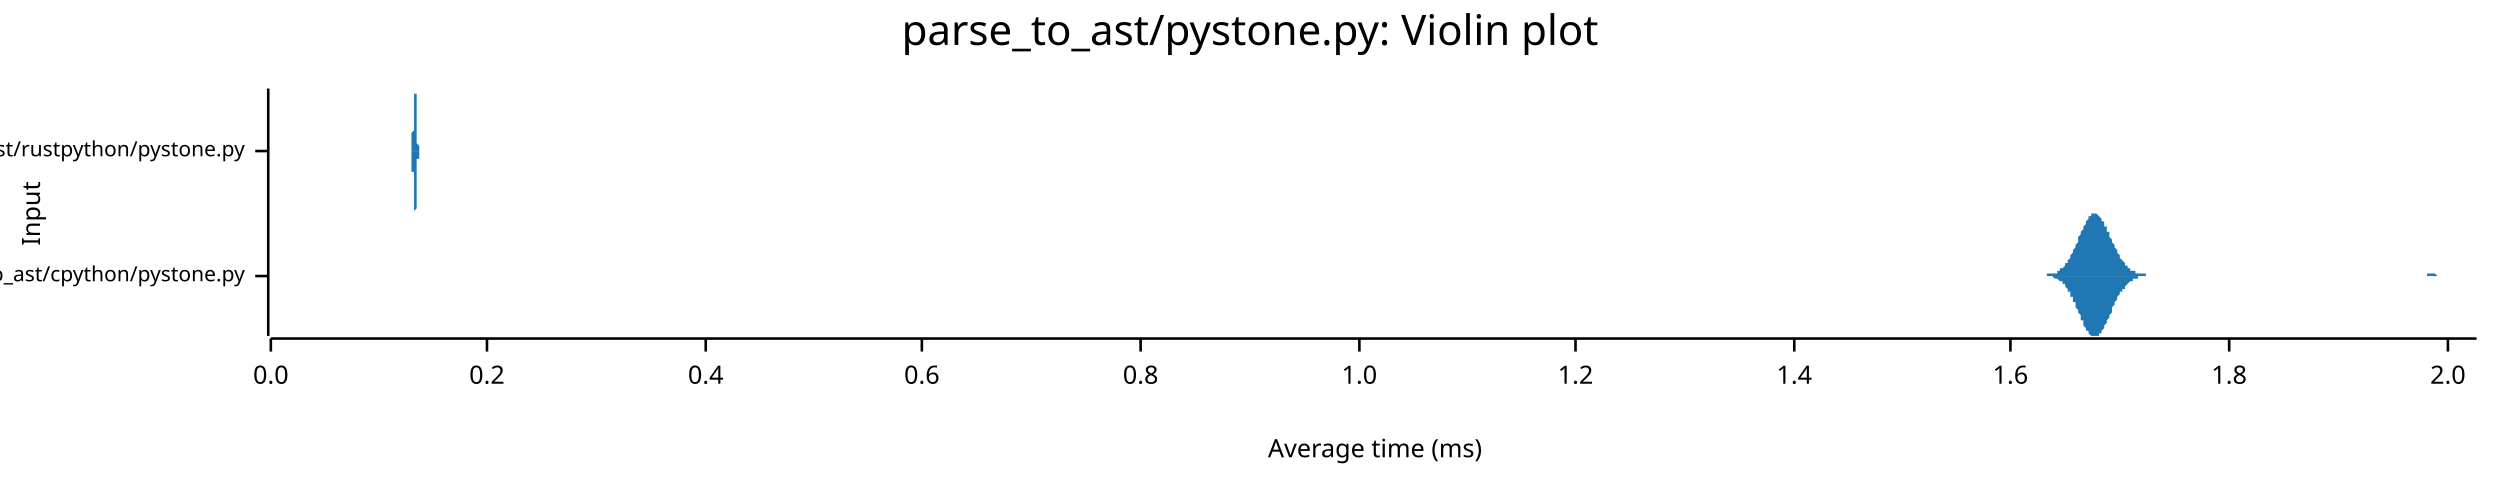
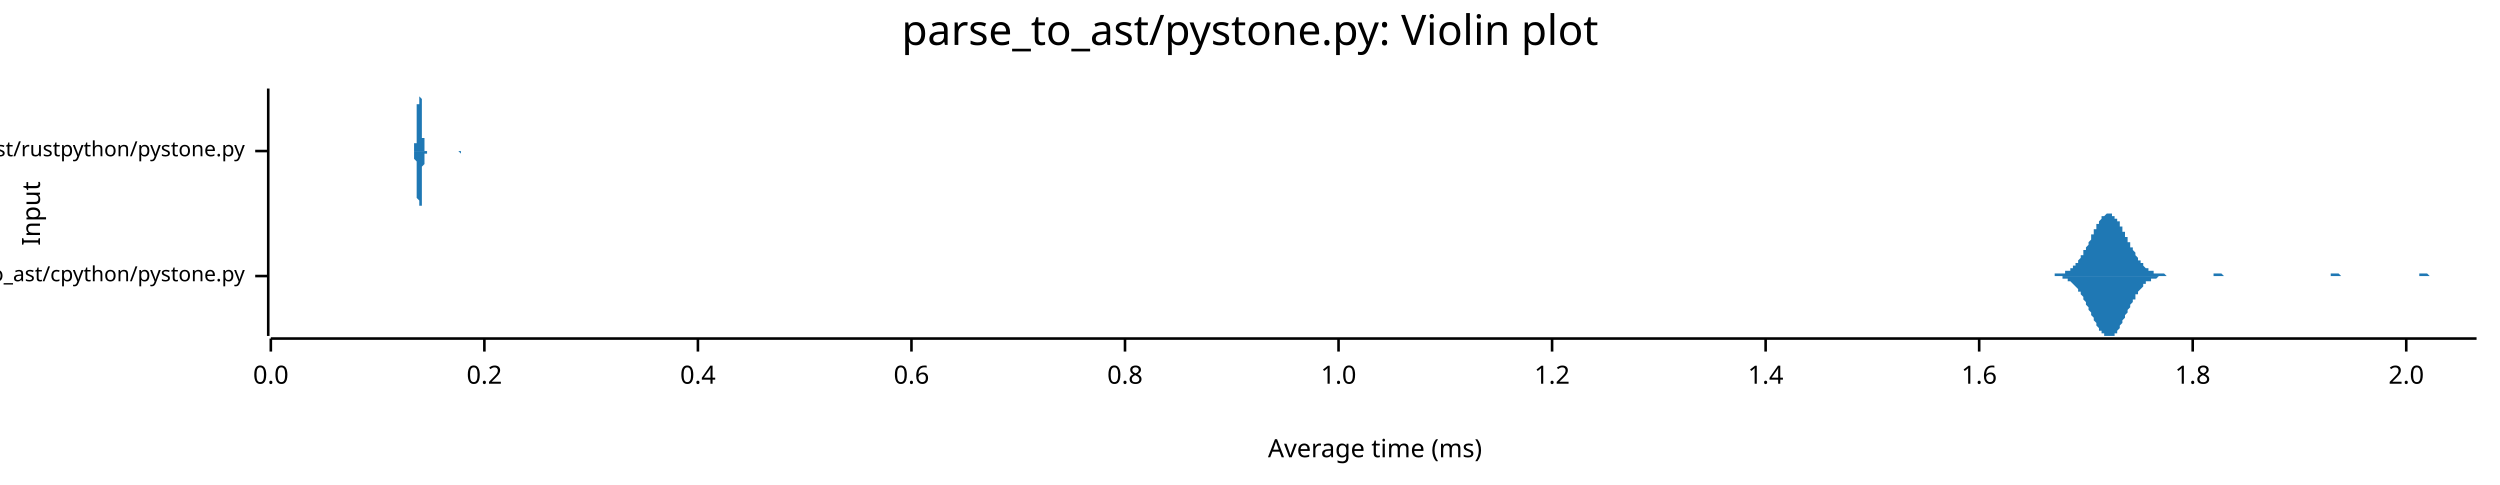
<svg xmlns="http://www.w3.org/2000/svg" width="960" height="186" viewBox="0 0 960 186">
  <text x="480" y="5" dy="0.76em" text-anchor="middle" font-family="sans-serif" font-size="16.129" opacity="1" fill="#000000">
parse_to_ast/pystone.py: Violin plot
</text>
  <text x="8" y="82" dy="0.76em" text-anchor="middle" font-family="sans-serif" font-size="9.677" opacity="1" fill="#000000" transform="rotate(270, 8, 82)">
Input
</text>
  <text x="528" y="178" dy="-0.5ex" text-anchor="middle" font-family="sans-serif" font-size="9.677" opacity="1" fill="#000000">
Average time (ms)
</text>
  <polyline fill="none" opacity="1" stroke="#000000" stroke-width="1" points="103,34 103,129 " />
  <text x="94" y="106" dy="0.5ex" text-anchor="end" font-family="sans-serif" font-size="8.065" opacity="1" fill="#000000">
parse_to_ast/cpython/pystone.py
</text>
  <polyline fill="none" opacity="1" stroke="#000000" stroke-width="1" points="98,106 103,106 " />
  <text x="94" y="58" dy="0.5ex" text-anchor="end" font-family="sans-serif" font-size="8.065" opacity="1" fill="#000000">
parse_to_ast/rustpython/pystone.py
</text>
  <polyline fill="none" opacity="1" stroke="#000000" stroke-width="1" points="98,58 103,58 " />
  <polyline fill="none" opacity="1" stroke="#000000" stroke-width="1" points="104,130 951,130 " />
  <text x="104" y="140" dy="0.76em" text-anchor="middle" font-family="sans-serif" font-size="9.677" opacity="1" fill="#000000">
0.0
</text>
  <polyline fill="none" opacity="1" stroke="#000000" stroke-width="1" points="104,130 104,135 " />
-   <text x="187" y="140" dy="0.76em" text-anchor="middle" font-family="sans-serif" font-size="9.677" opacity="1" fill="#000000">
+   <text x="186" y="140" dy="0.76em" text-anchor="middle" font-family="sans-serif" font-size="9.677" opacity="1" fill="#000000">
0.2
</text>
-   <polyline fill="none" opacity="1" stroke="#000000" stroke-width="1" points="187,130 187,135 " />
-   <text x="271" y="140" dy="0.76em" text-anchor="middle" font-family="sans-serif" font-size="9.677" opacity="1" fill="#000000">
+   <polyline fill="none" opacity="1" stroke="#000000" stroke-width="1" points="186,130 186,135 " />
+   <text x="268" y="140" dy="0.76em" text-anchor="middle" font-family="sans-serif" font-size="9.677" opacity="1" fill="#000000">
0.4
</text>
-   <polyline fill="none" opacity="1" stroke="#000000" stroke-width="1" points="271,130 271,135 " />
-   <text x="354" y="140" dy="0.76em" text-anchor="middle" font-family="sans-serif" font-size="9.677" opacity="1" fill="#000000">
+   <polyline fill="none" opacity="1" stroke="#000000" stroke-width="1" points="268,130 268,135 " />
+   <text x="350" y="140" dy="0.76em" text-anchor="middle" font-family="sans-serif" font-size="9.677" opacity="1" fill="#000000">
0.6
</text>
-   <polyline fill="none" opacity="1" stroke="#000000" stroke-width="1" points="354,130 354,135 " />
-   <text x="438" y="140" dy="0.76em" text-anchor="middle" font-family="sans-serif" font-size="9.677" opacity="1" fill="#000000">
+   <polyline fill="none" opacity="1" stroke="#000000" stroke-width="1" points="350,130 350,135 " />
+   <text x="432" y="140" dy="0.76em" text-anchor="middle" font-family="sans-serif" font-size="9.677" opacity="1" fill="#000000">
0.8
</text>
-   <polyline fill="none" opacity="1" stroke="#000000" stroke-width="1" points="438,130 438,135 " />
-   <text x="522" y="140" dy="0.76em" text-anchor="middle" font-family="sans-serif" font-size="9.677" opacity="1" fill="#000000">
+   <polyline fill="none" opacity="1" stroke="#000000" stroke-width="1" points="432,130 432,135 " />
+   <text x="514" y="140" dy="0.76em" text-anchor="middle" font-family="sans-serif" font-size="9.677" opacity="1" fill="#000000">
1.0
</text>
-   <polyline fill="none" opacity="1" stroke="#000000" stroke-width="1" points="522,130 522,135 " />
-   <text x="605" y="140" dy="0.76em" text-anchor="middle" font-family="sans-serif" font-size="9.677" opacity="1" fill="#000000">
+   <polyline fill="none" opacity="1" stroke="#000000" stroke-width="1" points="514,130 514,135 " />
+   <text x="596" y="140" dy="0.76em" text-anchor="middle" font-family="sans-serif" font-size="9.677" opacity="1" fill="#000000">
1.2
</text>
-   <polyline fill="none" opacity="1" stroke="#000000" stroke-width="1" points="605,130 605,135 " />
-   <text x="689" y="140" dy="0.76em" text-anchor="middle" font-family="sans-serif" font-size="9.677" opacity="1" fill="#000000">
+   <polyline fill="none" opacity="1" stroke="#000000" stroke-width="1" points="596,130 596,135 " />
+   <text x="678" y="140" dy="0.76em" text-anchor="middle" font-family="sans-serif" font-size="9.677" opacity="1" fill="#000000">
1.4
</text>
-   <polyline fill="none" opacity="1" stroke="#000000" stroke-width="1" points="689,130 689,135 " />
-   <text x="772" y="140" dy="0.76em" text-anchor="middle" font-family="sans-serif" font-size="9.677" opacity="1" fill="#000000">
+   <polyline fill="none" opacity="1" stroke="#000000" stroke-width="1" points="678,130 678,135 " />
+   <text x="760" y="140" dy="0.76em" text-anchor="middle" font-family="sans-serif" font-size="9.677" opacity="1" fill="#000000">
1.6
</text>
-   <polyline fill="none" opacity="1" stroke="#000000" stroke-width="1" points="772,130 772,135 " />
-   <text x="856" y="140" dy="0.76em" text-anchor="middle" font-family="sans-serif" font-size="9.677" opacity="1" fill="#000000">
+   <polyline fill="none" opacity="1" stroke="#000000" stroke-width="1" points="760,130 760,135 " />
+   <text x="842" y="140" dy="0.76em" text-anchor="middle" font-family="sans-serif" font-size="9.677" opacity="1" fill="#000000">
1.8
</text>
-   <polyline fill="none" opacity="1" stroke="#000000" stroke-width="1" points="856,130 856,135 " />
-   <text x="940" y="140" dy="0.76em" text-anchor="middle" font-family="sans-serif" font-size="9.677" opacity="1" fill="#000000">
+   <polyline fill="none" opacity="1" stroke="#000000" stroke-width="1" points="842,130 842,135 " />
+   <text x="924" y="140" dy="0.76em" text-anchor="middle" font-family="sans-serif" font-size="9.677" opacity="1" fill="#000000">
2.0
</text>
-   <polyline fill="none" opacity="1" stroke="#000000" stroke-width="1" points="940,130 940,135 " />
-   <polygon opacity="1" fill="#1F78B4" points="784,106 784,106 784,106 785,106 785,106 785,106 786,106 786,106 786,105 787,105 787,105 787,105 788,105 788,105 788,105 789,105 789,105 789,105 790,105 790,104 790,104 791,104 791,104 791,103 792,103 792,103 792,103 793,102 793,102 793,101 794,101 794,100 794,100 795,99 795,99 795,98 796,97 796,97 796,96 797,95 797,94 797,94 798,93 798,92 798,91 799,90 799,90 799,89 800,88 800,87 800,87 801,86 801,85 801,85 802,84 802,84 802,83 803,83 803,83 803,82 804,82 804,82 804,82 805,82 805,82 805,82 806,83 806,83 806,83 807,84 807,84 807,85 808,85 808,86 808,87 809,87 809,88 809,89 810,89 810,90 810,91 811,92 811,92 811,93 812,94 812,95 812,95 813,96 813,97 813,97 814,98 814,99 814,99 815,100 815,100 816,101 816,101 816,102 817,102 817,102 817,103 818,103 818,103 818,104 819,104 819,104 819,104 820,104 820,105 820,105 821,105 821,105 821,105 822,105 822,105 822,105 823,105 823,105 823,105 824,105 824,105 824,106 825,106 825,106 825,106 826,106 826,106 826,106 827,106 827,106 827,106 828,106 828,106 828,106 829,106 829,106 829,106 830,106 830,106 830,106 831,106 831,106 831,106 832,106 832,106 832,106 833,106 833,106 833,106 834,106 834,106 834,106 835,106 835,106 835,106 836,106 836,106 836,106 837,106 837,106 837,106 838,106 838,106 838,106 839,106 839,106 839,106 840,106 840,106 840,106 841,106 841,106 841,106 842,106 842,106 842,106 843,106 843,106 843,106 844,106 844,106 844,106 845,106 845,106 845,106 846,106 846,106 846,106 847,106 847,106 847,106 848,106 848,106 848,106 849,106 849,106 849,106 850,106 850,106 850,106 851,106 851,106 851,106 852,106 852,106 852,106 853,106 853,106 853,106 854,106 854,106 854,106 855,106 855,106 855,106 856,106 856,106 856,106 857,106 857,106 857,106 858,106 858,106 858,106 859,106 859,106 859,106 860,106 860,106 860,106 861,106 861,106 861,106 862,106 862,106 862,106 863,106 863,106 863,106 864,106 864,106 864,106 865,106 865,106 865,106 866,106 866,106 866,106 867,106 867,106 867,106 868,106 868,106 868,106 869,106 869,106 869,106 870,106 870,106 870,106 871,106 871,106 871,106 872,106 872,106 872,106 873,106 873,106 873,106 874,106 874,106 874,106 875,106 875,106 875,106 876,106 876,106 876,106 877,106 877,106 877,106 878,106 878,106 878,106 879,106 879,106 879,106 880,106 880,106 880,106 881,106 881,106 881,106 882,106 882,106 882,106 883,106 883,106 883,106 884,106 884,106 884,106 885,106 885,106 885,106 886,106 886,106 886,106 887,106 887,106 887,106 888,106 888,106 888,106 889,106 889,106 889,106 890,106 890,106 890,106 891,106 891,106 891,106 892,106 892,106 892,106 893,106 893,106 893,106 894,106 894,106 894,106 895,106 895,106 895,106 896,106 896,106 896,106 897,106 897,106 897,106 898,106 898,106 898,106 899,106 899,106 899,106 900,106 900,106 900,106 901,106 901,106 901,106 902,106 902,106 902,106 903,106 903,106 903,106 904,106 904,106 904,106 905,106 905,106 905,106 906,106 906,106 906,106 907,106 907,106 907,106 908,106 908,106 908,106 909,106 909,106 909,106 910,106 910,106 910,106 911,106 911,106 911,106 912,106 912,106 912,106 913,106 913,106 913,106 914,106 914,106 914,106 915,106 915,106 915,106 916,106 916,106 916,106 917,106 917,106 917,106 918,106 918,106 918,106 919,106 919,106 919,106 920,106 920,106 920,106 921,106 921,106 921,106 922,106 922,106 922,106 923,106 923,106 923,106 924,106 924,106 924,106 925,106 925,106 925,106 926,106 926,106 926,106 927,106 927,106 927,106 928,106 928,106 928,106 929,106 929,106 929,106 930,106 930,106 930,106 931,106 931,106 931,106 932,106 932,105 932,105 933,105 933,105 933,105 934,105 934,105 934,105 935,105 935,105 935,105 936,106 936,106 936,106 937,106 937,106 937,106 938,106 938,106 938,106 939,106 939,106 939,106 940,106 940,106 940,106 941,106 941,106 941,106 942,106 942,106 942,106 943,106 943,106 943,106 944,106 944,106 944,106 945,106 945,106 945,106 946,106 946,106 946,106 947,106 947,106 947,106 948,106 948,106 948,106 949,106 949,106 949,106 950,106 950,106 951,106 951,106 784,106 " />
-   <polygon opacity="1" fill="#1F78B4" points="784,106 784,106 784,106 785,106 785,106 785,106 786,106 786,106 786,106 787,106 787,106 787,106 788,106 788,106 788,106 789,107 789,107 789,107 790,107 790,107 790,107 791,108 791,108 791,108 792,108 792,109 792,109 793,109 793,110 793,110 794,111 794,111 794,112 795,112 795,113 795,114 796,114 796,115 796,116 797,116 797,117 797,118 798,119 798,119 798,120 799,121 799,122 799,123 800,123 800,124 800,125 801,126 801,126 801,127 802,127 802,128 802,128 803,129 803,129 803,129 804,129 804,129 804,129 805,129 805,129 805,129 806,129 806,129 806,128 807,128 807,127 807,127 808,126 808,126 808,125 809,124 809,124 809,123 810,122 810,121 810,121 811,120 811,119 811,118 812,117 812,117 812,116 813,115 813,115 813,114 814,113 814,113 814,112 815,112 815,111 816,111 816,110 816,110 817,109 817,109 817,109 818,108 818,108 818,108 819,108 819,108 819,107 820,107 820,107 820,107 821,107 821,107 821,106 822,106 822,106 822,106 823,106 823,106 823,106 824,106 824,106 824,106 825,106 825,106 825,106 826,106 826,106 826,106 827,106 827,106 827,106 828,106 828,106 828,106 829,106 829,106 829,106 830,106 830,106 830,106 831,106 831,106 831,106 832,106 832,106 832,106 833,106 833,106 833,106 834,106 834,106 834,106 835,106 835,106 835,106 836,106 836,106 836,106 837,106 837,106 837,106 838,106 838,106 838,106 839,106 839,106 839,106 840,106 840,106 840,106 841,106 841,106 841,106 842,106 842,106 842,106 843,106 843,106 843,106 844,106 844,106 844,106 845,106 845,106 845,106 846,106 846,106 846,106 847,106 847,106 847,106 848,106 848,106 848,106 849,106 849,106 849,106 850,106 850,106 850,106 851,106 851,106 851,106 852,106 852,106 852,106 853,106 853,106 853,106 854,106 854,106 854,106 855,106 855,106 855,106 856,106 856,106 856,106 857,106 857,106 857,106 858,106 858,106 858,106 859,106 859,106 859,106 860,106 860,106 860,106 861,106 861,106 861,106 862,106 862,106 862,106 863,106 863,106 863,106 864,106 864,106 864,106 865,106 865,106 865,106 866,106 866,106 866,106 867,106 867,106 867,106 868,106 868,106 868,106 869,106 869,106 869,106 870,106 870,106 870,106 871,106 871,106 871,106 872,106 872,106 872,106 873,106 873,106 873,106 874,106 874,106 874,106 875,106 875,106 875,106 876,106 876,106 876,106 877,106 877,106 877,106 878,106 878,106 878,106 879,106 879,106 879,106 880,106 880,106 880,106 881,106 881,106 881,106 882,106 882,106 882,106 883,106 883,106 883,106 884,106 884,106 884,106 885,106 885,106 885,106 886,106 886,106 886,106 887,106 887,106 887,106 888,106 888,106 888,106 889,106 889,106 889,106 890,106 890,106 890,106 891,106 891,106 891,106 892,106 892,106 892,106 893,106 893,106 893,106 894,106 894,106 894,106 895,106 895,106 895,106 896,106 896,106 896,106 897,106 897,106 897,106 898,106 898,106 898,106 899,106 899,106 899,106 900,106 900,106 900,106 901,106 901,106 901,106 902,106 902,106 902,106 903,106 903,106 903,106 904,106 904,106 904,106 905,106 905,106 905,106 906,106 906,106 906,106 907,106 907,106 907,106 908,106 908,106 908,106 909,106 909,106 909,106 910,106 910,106 910,106 911,106 911,106 911,106 912,106 912,106 912,106 913,106 913,106 913,106 914,106 914,106 914,106 915,106 915,106 915,106 916,106 916,106 916,106 917,106 917,106 917,106 918,106 918,106 918,106 919,106 919,106 919,106 920,106 920,106 920,106 921,106 921,106 921,106 922,106 922,106 922,106 923,106 923,106 923,106 924,106 924,106 924,106 925,106 925,106 925,106 926,106 926,106 926,106 927,106 927,106 927,106 928,106 928,106 928,106 929,106 929,106 929,106 930,106 930,106 930,106 931,106 931,106 931,106 932,106 932,106 932,106 933,106 933,106 933,106 934,106 934,106 934,106 935,106 935,106 935,106 936,106 936,106 936,106 937,106 937,106 937,106 938,106 938,106 938,106 939,106 939,106 939,106 940,106 940,106 940,106 941,106 941,106 941,106 942,106 942,106 942,106 943,106 943,106 943,106 944,106 944,106 944,106 945,106 945,106 945,106 946,106 946,106 946,106 947,106 947,106 947,106 948,106 948,106 948,106 949,106 949,106 949,106 950,106 950,106 951,106 951,106 784,106 " />
-   <polygon opacity="1" fill="#1F78B4" points="157,58 157,58 157,58 157,58 157,58 157,58 157,58 157,58 157,58 157,58 157,58 158,58 158,58 158,58 158,58 158,58 158,58 158,58 158,58 158,58 158,58 158,58 158,58 158,58 158,58 158,57 158,57 158,57 158,57 158,57 158,57 158,56 158,56 158,56 158,56 158,55 158,55 158,55 158,54 158,54 158,53 158,53 158,52 158,52 158,51 158,51 159,50 159,49 159,49 159,48 159,47 159,47 159,46 159,45 159,44 159,44 159,43 159,42 159,41 159,41 159,40 159,39 159,39 159,38 159,37 159,37 159,36 159,36 159,35 159,35 159,35 159,35 159,35 159,35 159,34 159,35 159,35 159,35 159,35 159,35 159,36 160,36 160,37 160,37 160,38 160,38 160,39 160,39 160,40 160,41 160,42 160,42 160,43 160,44 160,44 160,45 160,46 160,47 160,47 160,48 160,49 160,49 160,50 160,50 160,51 160,51 160,52 160,52 160,53 160,53 160,54 160,54 160,54 160,55 160,55 160,55 161,56 161,56 161,56 161,56 161,57 161,57 161,57 161,57 161,57 161,57 161,57 161,58 161,58 161,58 161,58 161,58 161,58 161,58 161,58 161,58 161,58 161,58 161,58 161,58 161,58 161,58 161,58 161,58 161,58 161,58 161,58 161,58 161,58 161,58 161,58 162,58 162,58 162,58 162,58 162,58 162,58 162,58 162,58 162,58 162,58 162,58 162,58 162,58 162,58 162,58 162,58 162,58 162,58 162,58 162,58 162,58 162,58 162,58 162,58 162,58 162,58 162,58 162,58 162,58 162,58 162,58 162,58 162,58 162,58 162,58 163,58 163,58 163,58 163,58 163,58 163,58 163,58 163,58 163,58 163,58 163,58 163,58 163,58 163,58 163,58 163,58 163,58 163,58 163,58 163,58 163,58 163,58 163,58 163,58 163,58 163,58 163,58 163,58 163,58 163,58 163,58 163,58 163,58 163,58 163,58 164,58 164,58 164,58 164,58 164,58 164,58 164,58 164,58 164,58 164,58 164,58 164,58 164,58 164,58 164,58 164,58 164,58 164,58 164,58 164,58 164,58 164,58 164,58 164,58 164,58 164,58 164,58 164,58 164,58 164,58 164,58 164,58 164,58 164,58 164,58 165,58 165,58 165,58 165,58 165,58 165,58 165,58 165,58 165,58 165,58 165,58 165,58 165,58 165,58 165,58 165,58 165,58 165,58 165,58 165,58 165,58 165,58 165,58 165,58 165,58 165,58 165,58 165,58 165,58 165,58 165,58 165,58 165,58 165,58 166,58 166,58 166,58 166,58 166,58 166,58 166,58 166,58 166,58 166,58 166,58 166,58 166,58 166,58 166,58 166,58 166,58 166,58 166,58 166,58 166,58 166,58 166,58 166,58 166,58 166,58 166,58 166,58 166,58 166,58 166,58 166,58 166,58 166,58 166,58 167,58 167,58 167,58 167,58 167,58 167,58 167,58 167,58 167,58 167,58 167,58 167,58 167,58 167,58 167,58 167,58 167,58 167,58 167,58 167,58 167,58 167,58 167,58 167,58 167,58 167,58 167,58 167,58 167,58 167,58 167,58 167,58 167,58 167,58 167,58 168,58 168,58 168,58 168,58 168,58 168,58 168,58 168,58 168,58 168,58 168,58 168,58 168,58 168,58 168,58 168,58 168,58 168,58 168,58 168,58 168,58 168,58 168,58 168,58 168,58 168,58 168,58 168,58 168,58 168,58 168,58 168,58 168,58 168,58 168,58 169,58 169,58 169,58 169,58 169,58 169,58 169,58 169,58 169,58 169,58 169,58 169,58 169,58 169,58 169,58 169,58 169,58 169,58 169,58 169,58 169,58 169,58 169,58 169,58 169,58 169,58 169,58 169,58 169,58 169,58 169,58 169,58 169,58 169,58 169,58 170,58 170,58 170,58 170,58 170,58 170,58 170,58 170,58 170,58 170,58 170,58 170,58 170,58 170,58 170,58 170,58 170,58 170,58 170,58 170,58 170,58 170,58 170,58 170,58 170,58 170,58 170,58 170,58 170,58 170,58 170,58 170,58 170,58 170,58 170,58 171,58 171,58 171,58 171,58 171,58 171,58 171,58 171,58 171,58 171,58 171,58 171,58 171,58 171,58 171,58 171,58 171,58 171,58 171,58 171,58 171,58 171,58 171,58 171,58 171,58 171,58 171,58 171,58 171,58 171,58 171,58 171,58 171,58 171,58 171,58 171,58 157,58 " />
-   <polygon opacity="1" fill="#1F78B4" points="157,58 157,58 157,58 157,58 157,58 157,58 157,58 157,58 157,58 157,58 157,58 158,58 158,58 158,58 158,58 158,58 158,58 158,58 158,59 158,59 158,59 158,59 158,59 158,59 158,59 158,59 158,59 158,59 158,59 158,60 158,60 158,60 158,60 158,61 158,61 158,61 158,61 158,62 158,62 158,63 158,63 158,64 158,64 158,65 158,65 158,66 159,66 159,67 159,68 159,68 159,69 159,70 159,71 159,71 159,72 159,73 159,74 159,74 159,75 159,76 159,77 159,77 159,78 159,79 159,79 159,80 159,80 159,81 159,81 159,81 159,82 159,82 159,82 159,82 159,82 159,82 159,82 159,82 159,81 159,81 159,81 160,80 160,80 160,79 160,79 160,78 160,78 160,77 160,76 160,76 160,75 160,74 160,74 160,73 160,72 160,71 160,71 160,70 160,69 160,69 160,68 160,67 160,67 160,66 160,66 160,65 160,65 160,64 160,64 160,63 160,63 160,62 160,62 160,62 160,61 160,61 161,61 161,61 161,60 161,60 161,60 161,60 161,60 161,59 161,59 161,59 161,59 161,59 161,59 161,59 161,59 161,59 161,59 161,59 161,59 161,59 161,58 161,58 161,58 161,58 161,58 161,58 161,58 161,58 161,58 161,58 161,58 161,58 161,58 161,58 161,58 162,58 162,58 162,58 162,58 162,58 162,58 162,58 162,58 162,58 162,58 162,58 162,58 162,58 162,58 162,58 162,58 162,58 162,58 162,58 162,58 162,58 162,58 162,58 162,58 162,58 162,58 162,58 162,58 162,58 162,58 162,58 162,58 162,58 162,58 162,58 163,58 163,58 163,58 163,58 163,58 163,58 163,58 163,58 163,58 163,58 163,58 163,58 163,58 163,58 163,58 163,58 163,58 163,58 163,58 163,58 163,58 163,58 163,58 163,58 163,58 163,58 163,58 163,58 163,58 163,58 163,58 163,58 163,58 163,58 163,58 164,58 164,58 164,58 164,58 164,58 164,58 164,58 164,58 164,58 164,58 164,58 164,58 164,58 164,58 164,58 164,58 164,58 164,58 164,58 164,58 164,58 164,58 164,58 164,58 164,58 164,58 164,58 164,58 164,58 164,58 164,58 164,58 164,58 164,58 164,58 165,58 165,58 165,58 165,58 165,58 165,58 165,58 165,58 165,58 165,58 165,58 165,58 165,58 165,58 165,58 165,58 165,58 165,58 165,58 165,58 165,58 165,58 165,58 165,58 165,58 165,58 165,58 165,58 165,58 165,58 165,58 165,58 165,58 165,58 166,58 166,58 166,58 166,58 166,58 166,58 166,58 166,58 166,58 166,58 166,58 166,58 166,58 166,58 166,58 166,58 166,58 166,58 166,58 166,58 166,58 166,58 166,58 166,58 166,58 166,58 166,58 166,58 166,58 166,58 166,58 166,58 166,58 166,58 166,58 167,58 167,58 167,58 167,58 167,58 167,58 167,58 167,58 167,58 167,58 167,58 167,58 167,58 167,58 167,58 167,58 167,58 167,58 167,58 167,58 167,58 167,58 167,58 167,58 167,58 167,58 167,58 167,58 167,58 167,58 167,58 167,58 167,58 167,58 167,58 168,58 168,58 168,58 168,58 168,58 168,58 168,58 168,58 168,58 168,58 168,58 168,58 168,58 168,58 168,58 168,58 168,58 168,58 168,58 168,58 168,58 168,58 168,58 168,58 168,58 168,58 168,58 168,58 168,58 168,58 168,58 168,58 168,58 168,58 168,58 169,58 169,58 169,58 169,58 169,58 169,58 169,58 169,58 169,58 169,58 169,58 169,58 169,58 169,58 169,58 169,58 169,58 169,58 169,58 169,58 169,58 169,58 169,58 169,58 169,58 169,58 169,58 169,58 169,58 169,58 169,58 169,58 169,58 169,58 169,58 170,58 170,58 170,58 170,58 170,58 170,58 170,58 170,58 170,58 170,58 170,58 170,58 170,59 170,59 170,59 170,59 170,59 170,59 170,59 170,59 170,59 170,59 170,59 170,59 170,59 170,59 170,59 170,59 170,58 170,58 170,58 170,58 170,58 170,58 170,58 171,58 171,58 171,58 171,58 171,58 171,58 171,58 171,58 171,58 171,58 171,58 171,58 171,58 171,58 171,58 171,58 171,58 171,58 171,58 171,58 171,58 171,58 171,58 171,58 171,58 171,58 171,58 171,58 171,58 171,58 171,58 171,58 171,58 171,58 171,58 171,58 157,58 " />
+   <polyline fill="none" opacity="1" stroke="#000000" stroke-width="1" points="924,130 924,135 " />
+   <polygon opacity="1" fill="#1F78B4" points="785,106 786,106 786,106 786,106 787,106 787,106 787,106 788,106 788,106 788,106 789,106 789,106 789,105 790,105 790,105 790,105 791,105 791,105 791,105 792,105 792,105 792,105 793,105 793,105 793,104 794,104 794,104 794,104 795,104 795,103 795,103 796,103 796,103 796,102 797,102 797,102 797,101 798,101 798,100 798,100 799,99 799,99 799,98 800,98 800,97 800,96 801,96 801,95 801,95 802,94 802,93 802,93 803,92 803,91 803,90 804,90 804,89 804,88 805,88 805,87 805,86 806,86 806,85 806,85 807,84 807,84 807,83 808,83 808,83 808,83 809,82 809,82 809,82 810,82 810,82 810,82 811,82 811,82 811,83 812,83 812,83 812,84 813,84 813,84 813,85 814,85 814,86 814,87 815,87 815,88 815,89 816,89 816,90 816,91 817,91 817,92 817,93 818,93 818,94 818,95 819,95 819,96 819,96 820,97 820,98 820,98 821,99 821,99 821,100 822,100 822,100 822,101 823,101 823,102 823,102 823,102 824,103 824,103 824,103 825,103 825,104 825,104 826,104 826,104 826,104 827,104 827,105 827,105 828,105 828,105 828,105 829,105 829,105 829,105 830,105 830,105 830,105 831,105 831,105 831,105 832,106 832,106 832,106 833,106 833,106 833,106 834,106 834,106 834,106 835,106 835,106 835,106 836,106 836,106 836,106 837,106 837,106 837,106 838,106 838,106 838,106 839,106 839,106 839,106 840,106 840,106 840,106 841,106 841,106 841,106 842,106 842,106 842,106 843,106 843,106 843,106 844,106 844,106 844,106 845,106 845,106 845,106 846,106 846,106 846,106 847,106 847,106 847,106 848,106 848,106 848,106 849,106 849,106 849,106 850,106 850,106 850,105 851,105 851,105 851,105 852,105 852,105 852,105 853,105 853,105 853,105 854,106 854,106 854,106 855,106 855,106 855,106 856,106 856,106 856,106 857,106 857,106 857,106 858,106 858,106 858,106 859,106 859,106 859,106 860,106 860,106 860,106 861,106 861,106 861,106 862,106 862,106 862,106 863,106 863,106 863,106 864,106 864,106 864,106 865,106 865,106 865,106 866,106 866,106 866,106 866,106 867,106 867,106 867,106 868,106 868,106 868,106 869,106 869,106 869,106 870,106 870,106 870,106 871,106 871,106 871,106 872,106 872,106 872,106 873,106 873,106 873,106 874,106 874,106 874,106 875,106 875,106 875,106 876,106 876,106 876,106 877,106 877,106 877,106 878,106 878,106 878,106 879,106 879,106 879,106 880,106 880,106 880,106 881,106 881,106 881,106 882,106 882,106 882,106 883,106 883,106 883,106 884,106 884,106 884,106 885,106 885,106 885,106 886,106 886,106 886,106 887,106 887,106 887,106 888,106 888,106 888,106 889,106 889,106 889,106 890,106 890,106 890,106 891,106 891,106 891,106 892,106 892,106 892,106 893,106 893,106 893,106 894,106 894,106 894,106 895,106 895,106 895,105 896,105 896,105 896,105 897,105 897,105 897,105 898,105 898,105 898,105 899,106 899,106 899,106 900,106 900,106 900,106 901,106 901,106 901,106 902,106 902,106 902,106 903,106 903,106 903,106 904,106 904,106 904,106 905,106 905,106 905,106 906,106 906,106 906,106 907,106 907,106 907,106 908,106 908,106 908,106 908,106 909,106 909,106 909,106 910,106 910,106 910,106 911,106 911,106 911,106 912,106 912,106 912,106 913,106 913,106 913,106 914,106 914,106 914,106 915,106 915,106 915,106 916,106 916,106 916,106 917,106 917,106 917,106 918,106 918,106 918,106 919,106 919,106 919,106 920,106 920,106 920,106 921,106 921,106 921,106 922,106 922,106 922,106 923,106 923,106 923,106 924,106 924,106 924,106 925,106 925,106 925,106 926,106 926,106 926,106 927,106 927,106 927,106 928,106 928,106 928,106 929,106 929,106 929,105 930,105 930,105 930,105 931,105 931,105 931,105 932,105 932,105 932,105 933,106 933,106 933,106 934,106 934,106 934,106 935,106 935,106 935,106 936,106 936,106 936,106 937,106 937,106 937,106 938,106 938,106 938,106 939,106 939,106 939,106 940,106 940,106 940,106 941,106 941,106 941,106 942,106 942,106 942,106 943,106 943,106 943,106 944,106 944,106 944,106 945,106 945,106 945,106 946,106 946,106 946,106 947,106 947,106 947,106 948,106 948,106 948,106 949,106 949,106 949,106 950,106 950,106 950,106 951,106 951,106 785,106 " />
+   <polygon opacity="1" fill="#1F78B4" points="785,106 786,106 786,106 786,106 787,106 787,106 787,106 788,106 788,106 788,106 789,106 789,106 789,106 790,106 790,106 790,106 791,106 791,106 791,106 792,106 792,107 792,107 793,107 793,107 793,107 794,107 794,107 794,108 795,108 795,108 795,108 796,109 796,109 796,109 797,110 797,110 797,110 798,111 798,111 798,112 799,112 799,113 799,113 800,114 800,114 800,115 801,116 801,116 801,117 802,118 802,118 802,119 803,120 803,120 803,121 804,122 804,122 804,123 805,124 805,124 805,125 806,126 806,126 806,127 807,127 807,128 807,128 808,128 808,129 808,129 809,129 809,129 809,129 810,129 810,129 810,129 811,129 811,129 811,129 812,129 812,128 812,128 813,128 813,127 813,127 814,126 814,125 814,125 815,124 815,124 815,123 816,122 816,122 816,121 817,120 817,120 817,119 818,118 818,118 818,117 819,116 819,116 819,115 820,115 820,114 820,113 821,113 821,112 821,112 822,111 822,111 822,111 823,110 823,110 823,110 823,109 824,109 824,109 824,108 825,108 825,108 825,108 826,108 826,107 826,107 827,107 827,107 827,107 828,107 828,107 828,107 829,106 829,106 829,106 830,106 830,106 830,106 831,106 831,106 831,106 832,106 832,106 832,106 833,106 833,106 833,106 834,106 834,106 834,106 835,106 835,106 835,106 836,106 836,106 836,106 837,106 837,106 837,106 838,106 838,106 838,106 839,106 839,106 839,106 840,106 840,106 840,106 841,106 841,106 841,106 842,106 842,106 842,106 843,106 843,106 843,106 844,106 844,106 844,106 845,106 845,106 845,106 846,106 846,106 846,106 847,106 847,106 847,106 848,106 848,106 848,106 849,106 849,106 849,106 850,106 850,106 850,106 851,106 851,106 851,106 852,106 852,106 852,106 853,106 853,106 853,106 854,106 854,106 854,106 855,106 855,106 855,106 856,106 856,106 856,106 857,106 857,106 857,106 858,106 858,106 858,106 859,106 859,106 859,106 860,106 860,106 860,106 861,106 861,106 861,106 862,106 862,106 862,106 863,106 863,106 863,106 864,106 864,106 864,106 865,106 865,106 865,106 866,106 866,106 866,106 866,106 867,106 867,106 867,106 868,106 868,106 868,106 869,106 869,106 869,106 870,106 870,106 870,106 871,106 871,106 871,106 872,106 872,106 872,106 873,106 873,106 873,106 874,106 874,106 874,106 875,106 875,106 875,106 876,106 876,106 876,106 877,106 877,106 877,106 878,106 878,106 878,106 879,106 879,106 879,106 880,106 880,106 880,106 881,106 881,106 881,106 882,106 882,106 882,106 883,106 883,106 883,106 884,106 884,106 884,106 885,106 885,106 885,106 886,106 886,106 886,106 887,106 887,106 887,106 888,106 888,106 888,106 889,106 889,106 889,106 890,106 890,106 890,106 891,106 891,106 891,106 892,106 892,106 892,106 893,106 893,106 893,106 894,106 894,106 894,106 895,106 895,106 895,106 896,106 896,106 896,106 897,106 897,106 897,106 898,106 898,106 898,106 899,106 899,106 899,106 900,106 900,106 900,106 901,106 901,106 901,106 902,106 902,106 902,106 903,106 903,106 903,106 904,106 904,106 904,106 905,106 905,106 905,106 906,106 906,106 906,106 907,106 907,106 907,106 908,106 908,106 908,106 908,106 909,106 909,106 909,106 910,106 910,106 910,106 911,106 911,106 911,106 912,106 912,106 912,106 913,106 913,106 913,106 914,106 914,106 914,106 915,106 915,106 915,106 916,106 916,106 916,106 917,106 917,106 917,106 918,106 918,106 918,106 919,106 919,106 919,106 920,106 920,106 920,106 921,106 921,106 921,106 922,106 922,106 922,106 923,106 923,106 923,106 924,106 924,106 924,106 925,106 925,106 925,106 926,106 926,106 926,106 927,106 927,106 927,106 928,106 928,106 928,106 929,106 929,106 929,106 930,106 930,106 930,106 931,106 931,106 931,106 932,106 932,106 932,106 933,106 933,106 933,106 934,106 934,106 934,106 935,106 935,106 935,106 936,106 936,106 936,106 937,106 937,106 937,106 938,106 938,106 938,106 939,106 939,106 939,106 940,106 940,106 940,106 941,106 941,106 941,106 942,106 942,106 942,106 943,106 943,106 943,106 944,106 944,106 944,106 945,106 945,106 945,106 946,106 946,106 946,106 947,106 947,106 947,106 948,106 948,106 948,106 949,106 949,106 949,106 950,106 950,106 950,106 951,106 951,106 785,106 " />
+   <polygon opacity="1" fill="#1F78B4" points="158,58 158,58 158,58 158,58 158,58 158,58 158,58 159,58 159,58 159,58 159,58 159,58 159,58 159,58 159,58 159,58 159,58 159,58 159,58 159,58 159,57 159,57 159,57 159,57 159,57 159,57 159,56 159,56 159,56 159,56 159,55 160,55 160,55 160,54 160,54 160,53 160,53 160,52 160,52 160,51 160,51 160,50 160,49 160,49 160,48 160,47 160,46 160,46 160,45 160,44 160,43 160,43 160,42 160,41 160,40 161,40 161,39 161,38 161,38 161,37 161,37 161,36 161,36 161,35 161,35 161,35 161,35 161,35 161,35 161,34 161,35 161,35 161,35 161,35 161,35 161,36 161,36 161,37 161,37 162,38 162,38 162,39 162,39 162,40 162,41 162,42 162,42 162,43 162,44 162,44 162,45 162,46 162,47 162,47 162,48 162,49 162,49 162,50 162,50 162,51 162,51 162,52 162,52 162,53 163,53 163,54 163,54 163,54 163,55 163,55 163,55 163,56 163,56 163,56 163,56 163,56 163,57 163,57 163,57 163,57 163,57 163,57 163,57 163,57 163,58 163,58 163,58 163,58 164,58 164,58 164,58 164,58 164,58 164,58 164,58 164,58 164,58 164,58 164,58 164,58 164,58 164,58 164,58 164,58 164,58 164,58 164,58 164,58 164,58 164,58 164,58 164,58 165,58 165,58 165,58 165,58 165,58 165,58 165,58 165,58 165,58 165,58 165,58 165,58 165,58 165,58 165,58 165,58 165,58 165,58 165,58 165,58 165,58 165,58 165,58 165,58 166,58 166,58 166,58 166,58 166,58 166,58 166,58 166,58 166,58 166,58 166,58 166,58 166,58 166,58 166,58 166,58 166,58 166,58 166,58 166,58 166,58 166,58 166,58 166,58 167,58 167,58 167,58 167,58 167,58 167,58 167,58 167,58 167,58 167,58 167,58 167,58 167,58 167,58 167,58 167,58 167,58 167,58 167,58 167,58 167,58 167,58 167,58 167,58 167,58 168,58 168,58 168,58 168,58 168,58 168,58 168,58 168,58 168,58 168,58 168,58 168,58 168,58 168,58 168,58 168,58 168,58 168,58 168,58 168,58 168,58 168,58 168,58 168,58 169,58 169,58 169,58 169,58 169,58 169,58 169,58 169,58 169,58 169,58 169,58 169,58 169,58 169,58 169,58 169,58 169,58 169,58 169,58 169,58 169,58 169,58 169,58 169,58 170,58 170,58 170,58 170,58 170,58 170,58 170,58 170,58 170,58 170,58 170,58 170,58 170,58 170,58 170,58 170,58 170,58 170,58 170,58 170,58 170,58 170,58 170,58 170,58 171,58 171,58 171,58 171,58 171,58 171,58 171,58 171,58 171,58 171,58 171,58 171,58 171,58 171,58 171,58 171,58 171,58 171,58 171,58 171,58 171,58 171,58 171,58 171,58 172,58 172,58 172,58 172,58 172,58 172,58 172,58 172,58 172,58 172,58 172,58 172,58 172,58 172,58 172,58 172,58 172,58 172,58 172,58 172,58 172,58 172,58 172,58 172,58 173,58 173,58 173,58 173,58 173,58 173,58 173,58 173,58 173,58 173,58 173,58 173,58 173,58 173,58 173,58 173,58 173,58 173,58 173,58 173,58 173,58 173,58 173,58 173,58 173,58 174,58 174,58 174,58 174,58 174,58 174,58 174,58 174,58 174,58 174,58 174,58 174,58 174,58 174,58 174,58 174,58 174,58 174,58 174,58 174,58 174,58 174,58 174,58 174,58 175,58 175,58 175,58 175,58 175,58 175,58 175,58 175,58 175,58 175,58 175,58 175,58 175,58 175,58 175,58 175,58 175,58 175,58 175,58 175,58 175,58 175,58 175,58 175,58 176,58 176,58 176,58 176,58 176,58 176,58 176,58 176,58 176,58 176,58 176,58 176,58 176,58 176,58 176,58 176,58 176,58 176,58 176,58 176,58 176,58 176,58 176,58 176,58 177,58 177,58 177,58 177,58 177,58 177,58 177,58 177,58 177,58 177,58 177,58 177,58 177,58 177,58 177,58 177,58 177,58 177,58 177,58 177,58 177,58 177,58 177,58 177,58 178,58 178,58 178,58 178,58 178,58 178,58 178,58 178,58 178,58 178,58 178,58 178,58 178,58 178,58 178,58 178,58 178,58 178,58 178,58 178,58 178,58 178,58 178,58 178,58 178,58 179,58 179,58 179,58 179,58 179,58 179,58 179,58 179,58 179,58 179,58 158,58 " />
+   <polygon opacity="1" fill="#1F78B4" points="158,58 158,58 158,58 158,58 158,58 158,58 158,58 159,58 159,58 159,58 159,58 159,58 159,58 159,59 159,59 159,59 159,59 159,59 159,59 159,59 159,59 159,59 159,59 159,60 159,60 159,60 159,60 159,60 159,61 159,61 159,61 160,62 160,62 160,62 160,63 160,63 160,64 160,64 160,65 160,65 160,66 160,67 160,67 160,68 160,69 160,69 160,70 160,71 160,72 160,72 160,73 160,74 160,75 160,75 160,76 161,77 161,77 161,78 161,79 161,79 161,80 161,80 161,81 161,81 161,81 161,82 161,82 161,82 161,82 161,82 161,82 161,82 161,82 161,81 161,81 161,81 161,80 161,80 161,79 162,79 162,78 162,78 162,77 162,76 162,76 162,75 162,74 162,74 162,73 162,72 162,71 162,71 162,70 162,69 162,69 162,68 162,67 162,67 162,66 162,66 162,65 162,65 162,64 162,64 163,63 163,63 163,62 163,62 163,62 163,61 163,61 163,61 163,61 163,60 163,60 163,60 163,60 163,60 163,60 163,59 163,59 163,59 163,59 163,59 163,59 163,59 163,59 163,59 164,59 164,59 164,59 164,59 164,59 164,59 164,58 164,58 164,58 164,58 164,58 164,58 164,58 164,58 164,58 164,58 164,58 164,58 164,58 164,58 164,58 164,58 164,58 164,58 165,58 165,58 165,58 165,58 165,58 165,58 165,58 165,58 165,58 165,58 165,58 165,58 165,58 165,58 165,58 165,58 165,58 165,58 165,58 165,58 165,58 165,58 165,58 165,58 166,58 166,58 166,58 166,58 166,58 166,58 166,58 166,58 166,58 166,58 166,58 166,58 166,58 166,58 166,58 166,58 166,58 166,58 166,58 166,58 166,58 166,58 166,58 166,58 167,58 167,58 167,58 167,58 167,58 167,58 167,58 167,58 167,58 167,58 167,58 167,58 167,58 167,58 167,58 167,58 167,58 167,58 167,58 167,58 167,58 167,58 167,58 167,58 167,58 168,58 168,58 168,58 168,58 168,58 168,58 168,58 168,58 168,58 168,58 168,58 168,58 168,58 168,58 168,58 168,58 168,58 168,58 168,58 168,58 168,58 168,58 168,58 168,58 169,58 169,58 169,58 169,58 169,58 169,58 169,58 169,58 169,58 169,58 169,58 169,58 169,58 169,58 169,58 169,58 169,58 169,58 169,58 169,58 169,58 169,58 169,58 169,58 170,58 170,58 170,58 170,58 170,58 170,58 170,58 170,58 170,58 170,58 170,58 170,58 170,58 170,58 170,58 170,58 170,58 170,58 170,58 170,58 170,58 170,58 170,58 170,58 171,58 171,58 171,58 171,58 171,58 171,58 171,58 171,58 171,58 171,58 171,58 171,58 171,58 171,58 171,58 171,58 171,58 171,58 171,58 171,58 171,58 171,58 171,58 171,58 172,58 172,58 172,58 172,58 172,58 172,58 172,58 172,58 172,58 172,58 172,58 172,58 172,58 172,58 172,58 172,58 172,58 172,58 172,58 172,58 172,58 172,58 172,58 172,58 173,58 173,58 173,58 173,58 173,58 173,58 173,58 173,58 173,58 173,58 173,58 173,58 173,58 173,58 173,58 173,58 173,58 173,58 173,58 173,58 173,58 173,58 173,58 173,58 173,58 174,58 174,58 174,58 174,58 174,58 174,58 174,58 174,58 174,58 174,58 174,58 174,58 174,58 174,58 174,58 174,58 174,58 174,58 174,58 174,58 174,58 174,58 174,58 174,58 175,58 175,58 175,58 175,58 175,58 175,58 175,58 175,58 175,58 175,58 175,58 175,58 175,58 175,58 175,58 175,58 175,58 175,58 175,58 175,58 175,58 175,58 175,58 175,58 176,58 176,58 176,58 176,58 176,58 176,58 176,58 176,58 176,58 176,58 176,58 176,58 176,58 176,58 176,58 176,58 176,58 176,58 176,58 176,58 176,58 176,58 176,58 176,58 177,59 177,59 177,59 177,59 177,59 177,59 177,59 177,59 177,59 177,59 177,59 177,59 177,59 177,59 177,59 177,59 177,58 177,58 177,58 177,58 177,58 177,58 177,58 177,58 178,58 178,58 178,58 178,58 178,58 178,58 178,58 178,58 178,58 178,58 178,58 178,58 178,58 178,58 178,58 178,58 178,58 178,58 178,58 178,58 178,58 178,58 178,58 178,58 178,58 179,58 179,58 179,58 179,58 179,58 179,58 179,58 179,58 179,58 179,58 158,58 " />
</svg>
